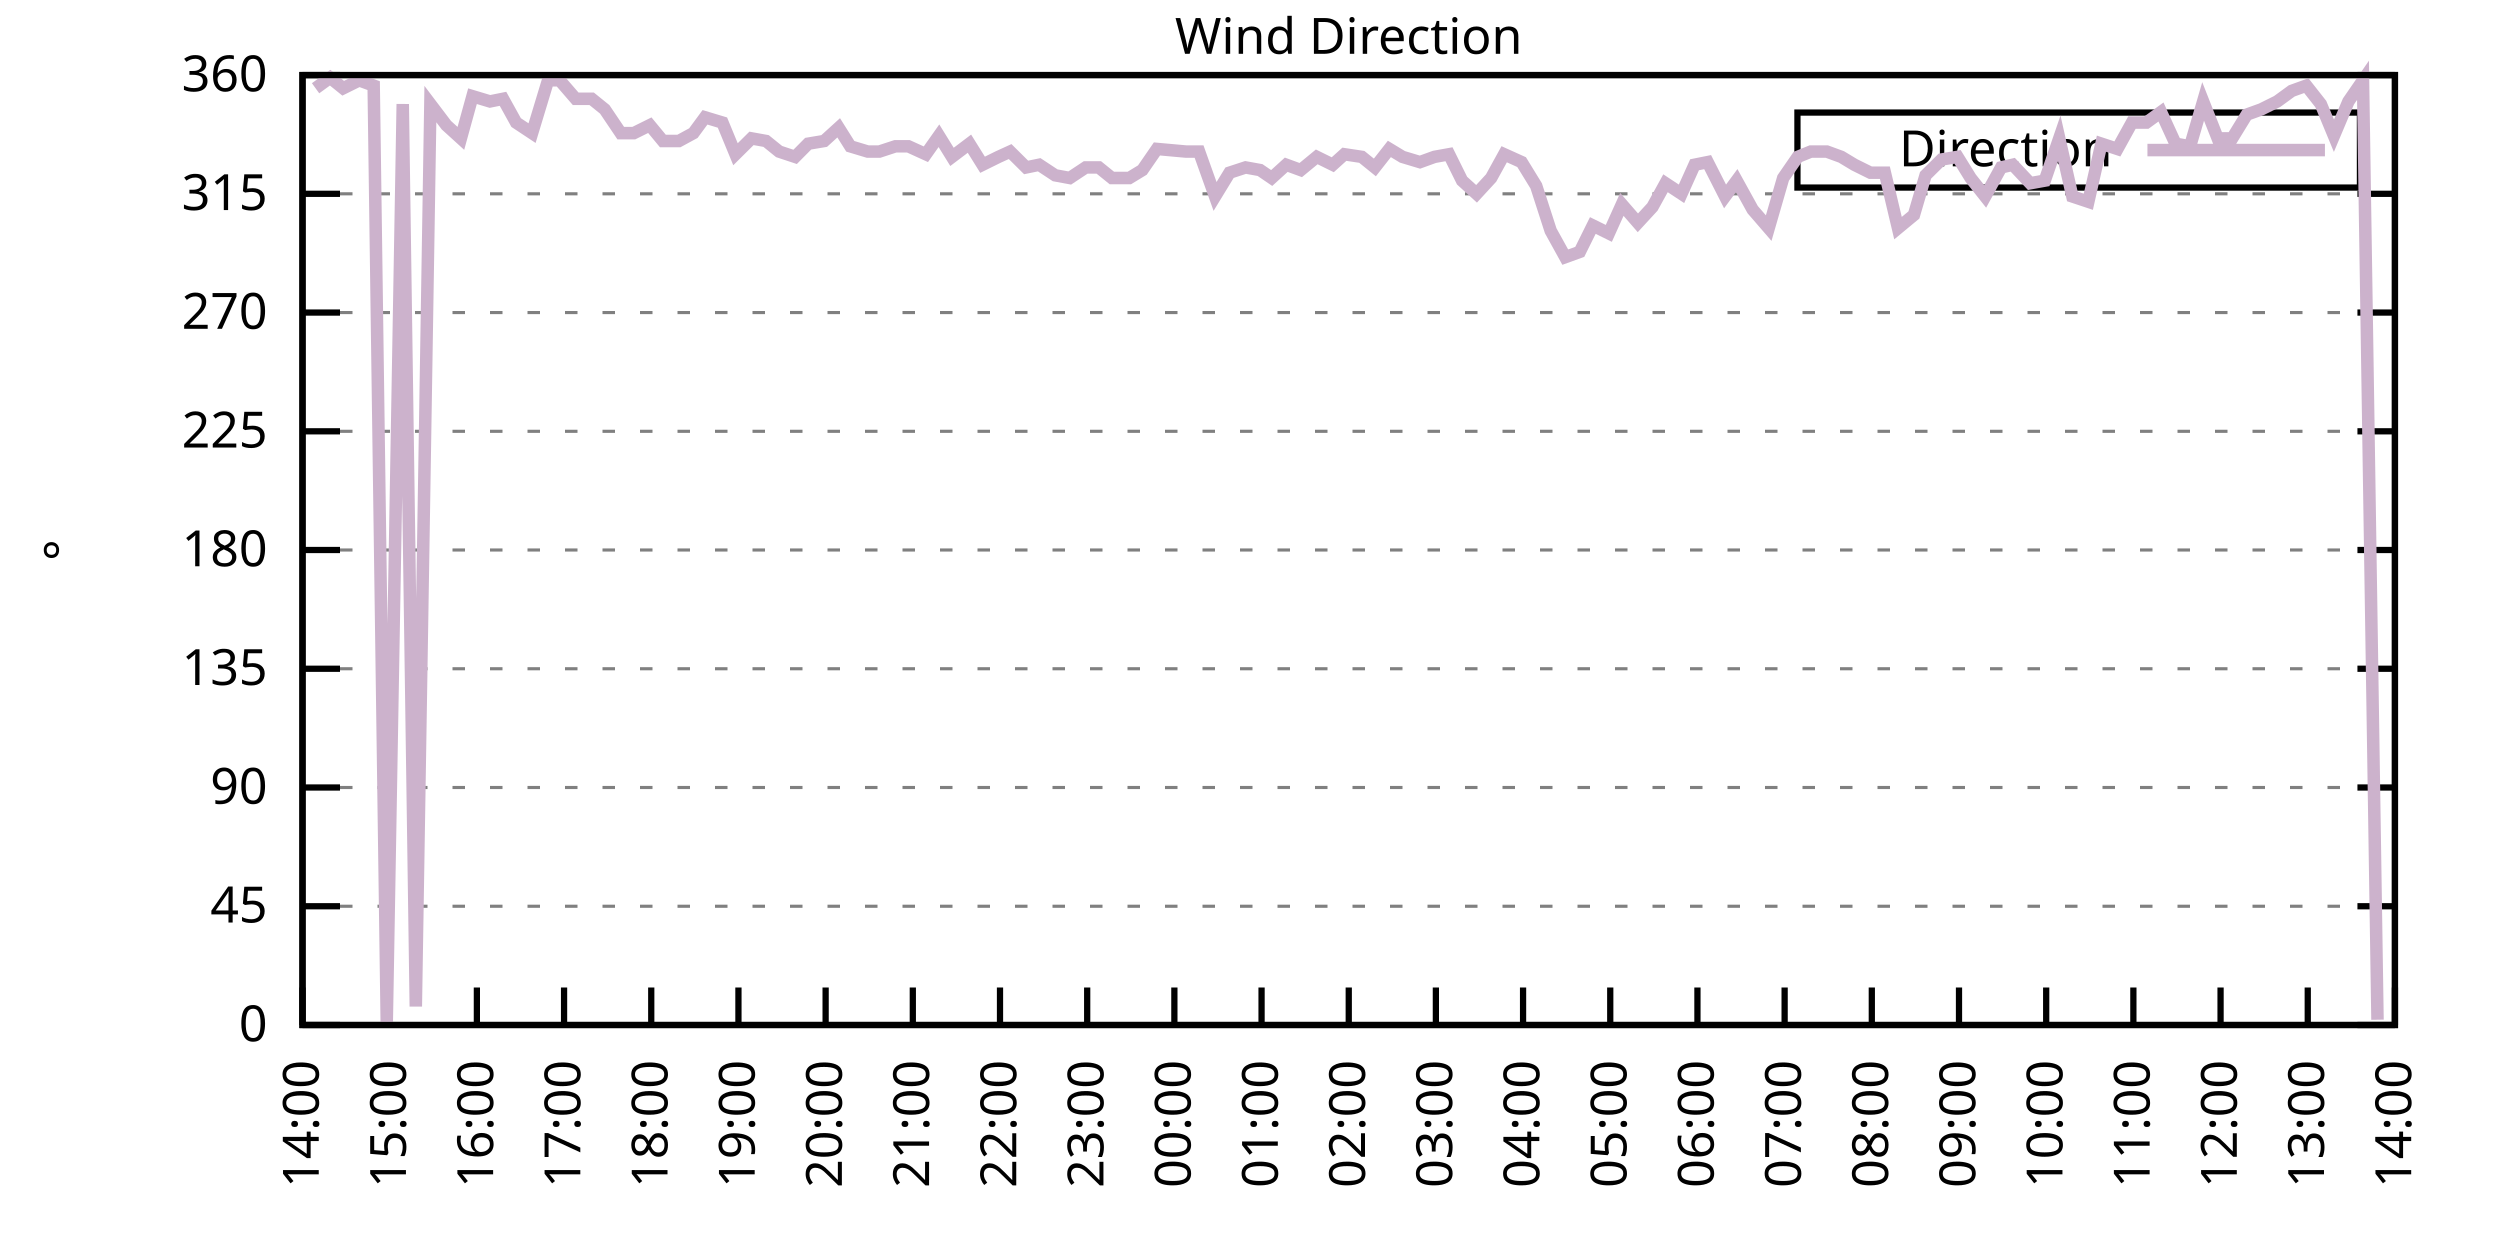
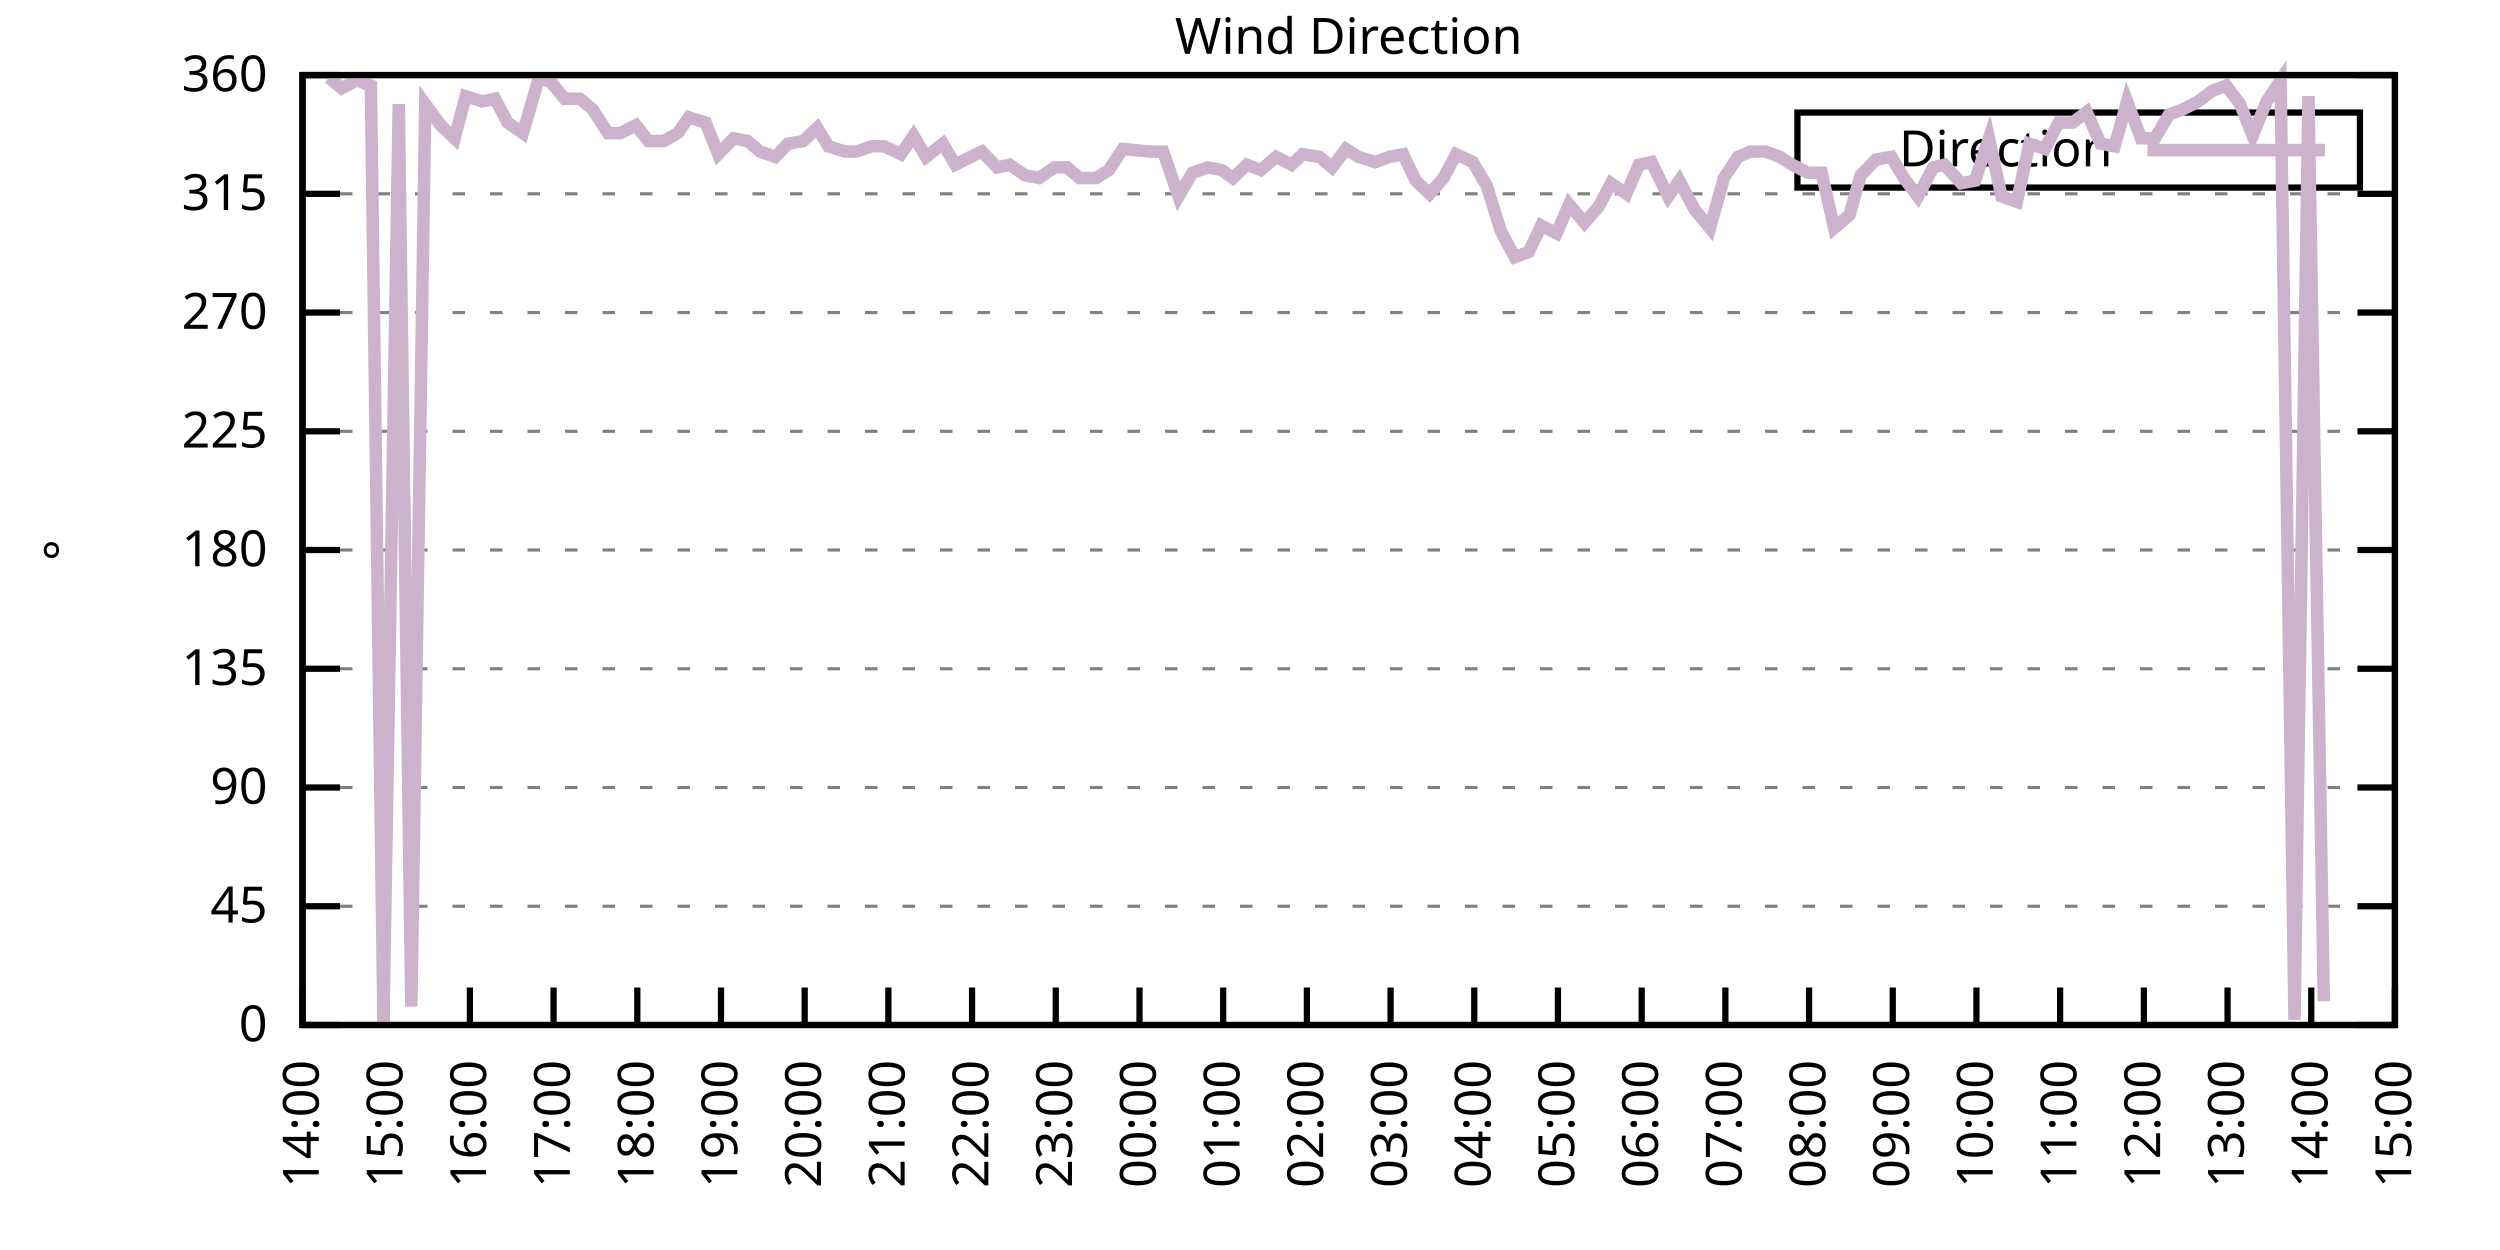
<svg xmlns="http://www.w3.org/2000/svg" xmlns:xlink="http://www.w3.org/1999/xlink" width="400" height="200" viewBox="0 0 400 200">
  <g id="gnuplot_canvas">
    <rect x="0" y="0" width="400" height="200" fill="none" />
    <defs>
      <circle id="gpDot" r="0.5" stroke-width="0.5" stroke="currentColor" />
      <path id="gpPt0" stroke-width="0.333" stroke="currentColor" d="M-1,0 h2 M0,-1 v2" />
      <path id="gpPt1" stroke-width="0.333" stroke="currentColor" d="M-1,-1 L1,1 M1,-1 L-1,1" />
      <path id="gpPt2" stroke-width="0.333" stroke="currentColor" d="M-1,0 L1,0 M0,-1 L0,1 M-1,-1 L1,1 M-1,1 L1,-1" />
      <rect id="gpPt3" stroke-width="0.333" stroke="currentColor" x="-1" y="-1" width="2" height="2" />
      <rect id="gpPt4" stroke-width="0.333" stroke="currentColor" fill="currentColor" x="-1" y="-1" width="2" height="2" />
      <circle id="gpPt5" stroke-width="0.333" stroke="currentColor" cx="0" cy="0" r="1" />
      <use xlink:href="#gpPt5" id="gpPt6" fill="currentColor" stroke="none" />
      <path id="gpPt7" stroke-width="0.333" stroke="currentColor" d="M0,-1.33 L-1.33,0.67 L1.33,0.67 z" />
      <use xlink:href="#gpPt7" id="gpPt8" fill="currentColor" stroke="none" />
      <use xlink:href="#gpPt7" id="gpPt9" stroke="currentColor" transform="rotate(180)" />
      <use xlink:href="#gpPt9" id="gpPt10" fill="currentColor" stroke="none" />
      <use xlink:href="#gpPt3" id="gpPt11" stroke="currentColor" transform="rotate(45)" />
      <use xlink:href="#gpPt11" id="gpPt12" fill="currentColor" stroke="none" />
      <path id="gpPt13" stroke-width="0.333" stroke="currentColor" d="M0,1.330 L1.265,0.411 L0.782,-1.067 L-0.782,-1.076 L-1.265,0.411 z" />
      <use xlink:href="#gpPt13" id="gpPt14" fill="currentColor" stroke="none" />
      <filter id="textbox" filterUnits="objectBoundingBox" x="0" y="0" height="1" width="1">
        <feFlood flood-color="white" flood-opacity="1" result="bgnd" />
        <feComposite in="SourceGraphic" in2="bgnd" operator="atop" />
      </filter>
      <filter id="greybox" filterUnits="objectBoundingBox" x="0" y="0" height="1" width="1">
        <feFlood flood-color="lightgrey" flood-opacity="1" result="grey" />
        <feComposite in="SourceGraphic" in2="grey" operator="atop" />
      </filter>
    </defs>
    <g fill="none" color="white" stroke="currentColor" stroke-width="1.00" stroke-linecap="butt" stroke-linejoin="miter">
</g>
    <g fill="none" color="black" stroke="currentColor" stroke-width="1.00" stroke-linecap="butt" stroke-linejoin="miter">
      <g stroke="none" shape-rendering="crispEdges">
        <polygon fill="rgb(255, 255, 255)" points="48.40,164.00 383.18,164.00 383.18,12.02 48.40,12.02 " />
      </g>
    </g>
    <g fill="none" color="black" stroke="currentColor" stroke-width="1.00" stroke-linecap="butt" stroke-linejoin="miter">
</g>
    <g fill="none" color="black" stroke="black" stroke-width="0.50" stroke-linecap="butt" stroke-linejoin="miter">
</g>
    <g fill="none" color="gray" stroke="currentColor" stroke-width="0.50" stroke-linecap="butt" stroke-linejoin="miter">
      <path stroke="gray" stroke-dasharray="2,4" class="gridline" d="M48.40,164.00 L383.19,164.00  " />
    </g>
    <g fill="none" color="gray" stroke="gray" stroke-width="1.00" stroke-linecap="butt" stroke-linejoin="miter">
</g>
    <g fill="none" color="black" stroke="currentColor" stroke-width="1.00" stroke-linecap="butt" stroke-linejoin="miter">
      <path stroke="black" d="M48.40,164.00 L54.40,164.00 M383.19,164.00 L377.19,164.00  " />
      <g transform="translate(42.80,166.60)" stroke="none" fill="black" font-family="Sans" font-size="8.00" text-anchor="end">
        <text>
          <tspan font-family="Sans"> 0</tspan>
        </text>
      </g>
    </g>
    <g fill="none" color="black" stroke="currentColor" stroke-width="1.00" stroke-linecap="butt" stroke-linejoin="miter">
</g>
    <g fill="none" color="black" stroke="black" stroke-width="0.50" stroke-linecap="butt" stroke-linejoin="miter">
</g>
    <g fill="none" color="gray" stroke="currentColor" stroke-width="0.50" stroke-linecap="butt" stroke-linejoin="miter">
      <path stroke="gray" stroke-dasharray="2,4" class="gridline" d="M48.40,145.00 L383.19,145.00  " />
    </g>
    <g fill="none" color="gray" stroke="gray" stroke-width="1.00" stroke-linecap="butt" stroke-linejoin="miter">
</g>
    <g fill="none" color="black" stroke="currentColor" stroke-width="1.00" stroke-linecap="butt" stroke-linejoin="miter">
      <path stroke="black" d="M48.40,145.00 L54.40,145.00 M383.19,145.00 L377.19,145.00  " />
      <g transform="translate(42.80,147.60)" stroke="none" fill="black" font-family="Sans" font-size="8.00" text-anchor="end">
        <text>
          <tspan font-family="Sans"> 45</tspan>
        </text>
      </g>
    </g>
    <g fill="none" color="black" stroke="currentColor" stroke-width="1.00" stroke-linecap="butt" stroke-linejoin="miter">
</g>
    <g fill="none" color="black" stroke="black" stroke-width="0.50" stroke-linecap="butt" stroke-linejoin="miter">
</g>
    <g fill="none" color="gray" stroke="currentColor" stroke-width="0.50" stroke-linecap="butt" stroke-linejoin="miter">
      <path stroke="gray" stroke-dasharray="2,4" class="gridline" d="M48.40,126.00 L383.19,126.00  " />
    </g>
    <g fill="none" color="gray" stroke="gray" stroke-width="1.00" stroke-linecap="butt" stroke-linejoin="miter">
</g>
    <g fill="none" color="black" stroke="currentColor" stroke-width="1.00" stroke-linecap="butt" stroke-linejoin="miter">
      <path stroke="black" d="M48.40,126.00 L54.40,126.00 M383.19,126.00 L377.19,126.00  " />
      <g transform="translate(42.80,128.60)" stroke="none" fill="black" font-family="Sans" font-size="8.00" text-anchor="end">
        <text>
          <tspan font-family="Sans"> 90</tspan>
        </text>
      </g>
    </g>
    <g fill="none" color="black" stroke="currentColor" stroke-width="1.00" stroke-linecap="butt" stroke-linejoin="miter">
</g>
    <g fill="none" color="black" stroke="black" stroke-width="0.50" stroke-linecap="butt" stroke-linejoin="miter">
</g>
    <g fill="none" color="gray" stroke="currentColor" stroke-width="0.50" stroke-linecap="butt" stroke-linejoin="miter">
      <path stroke="gray" stroke-dasharray="2,4" class="gridline" d="M48.40,107.00 L383.19,107.00  " />
    </g>
    <g fill="none" color="gray" stroke="gray" stroke-width="1.00" stroke-linecap="butt" stroke-linejoin="miter">
</g>
    <g fill="none" color="black" stroke="currentColor" stroke-width="1.00" stroke-linecap="butt" stroke-linejoin="miter">
      <path stroke="black" d="M48.40,107.00 L54.40,107.00 M383.19,107.00 L377.19,107.00  " />
      <g transform="translate(42.80,109.60)" stroke="none" fill="black" font-family="Sans" font-size="8.00" text-anchor="end">
        <text>
          <tspan font-family="Sans"> 135</tspan>
        </text>
      </g>
    </g>
    <g fill="none" color="black" stroke="currentColor" stroke-width="1.00" stroke-linecap="butt" stroke-linejoin="miter">
</g>
    <g fill="none" color="black" stroke="black" stroke-width="0.50" stroke-linecap="butt" stroke-linejoin="miter">
</g>
    <g fill="none" color="gray" stroke="currentColor" stroke-width="0.50" stroke-linecap="butt" stroke-linejoin="miter">
      <path stroke="gray" stroke-dasharray="2,4" class="gridline" d="M48.40,88.00 L383.19,88.00  " />
    </g>
    <g fill="none" color="gray" stroke="gray" stroke-width="1.00" stroke-linecap="butt" stroke-linejoin="miter">
</g>
    <g fill="none" color="black" stroke="currentColor" stroke-width="1.00" stroke-linecap="butt" stroke-linejoin="miter">
      <path stroke="black" d="M48.40,88.00 L54.40,88.00 M383.19,88.00 L377.19,88.00  " />
      <g transform="translate(42.80,90.60)" stroke="none" fill="black" font-family="Sans" font-size="8.00" text-anchor="end">
        <text>
          <tspan font-family="Sans"> 180</tspan>
        </text>
      </g>
    </g>
    <g fill="none" color="black" stroke="currentColor" stroke-width="1.00" stroke-linecap="butt" stroke-linejoin="miter">
</g>
    <g fill="none" color="black" stroke="black" stroke-width="0.50" stroke-linecap="butt" stroke-linejoin="miter">
</g>
    <g fill="none" color="gray" stroke="currentColor" stroke-width="0.50" stroke-linecap="butt" stroke-linejoin="miter">
      <path stroke="gray" stroke-dasharray="2,4" class="gridline" d="M48.40,69.01 L383.19,69.01  " />
    </g>
    <g fill="none" color="gray" stroke="gray" stroke-width="1.00" stroke-linecap="butt" stroke-linejoin="miter">
</g>
    <g fill="none" color="black" stroke="currentColor" stroke-width="1.00" stroke-linecap="butt" stroke-linejoin="miter">
      <path stroke="black" d="M48.40,69.01 L54.40,69.01 M383.19,69.01 L377.19,69.01  " />
      <g transform="translate(42.80,71.61)" stroke="none" fill="black" font-family="Sans" font-size="8.00" text-anchor="end">
        <text>
          <tspan font-family="Sans"> 225</tspan>
        </text>
      </g>
    </g>
    <g fill="none" color="black" stroke="currentColor" stroke-width="1.00" stroke-linecap="butt" stroke-linejoin="miter">
</g>
    <g fill="none" color="black" stroke="black" stroke-width="0.50" stroke-linecap="butt" stroke-linejoin="miter">
</g>
    <g fill="none" color="gray" stroke="currentColor" stroke-width="0.50" stroke-linecap="butt" stroke-linejoin="miter">
      <path stroke="gray" stroke-dasharray="2,4" class="gridline" d="M48.40,50.01 L383.19,50.01  " />
    </g>
    <g fill="none" color="gray" stroke="gray" stroke-width="1.00" stroke-linecap="butt" stroke-linejoin="miter">
</g>
    <g fill="none" color="black" stroke="currentColor" stroke-width="1.00" stroke-linecap="butt" stroke-linejoin="miter">
      <path stroke="black" d="M48.40,50.01 L54.40,50.01 M383.19,50.01 L377.19,50.01  " />
      <g transform="translate(42.80,52.61)" stroke="none" fill="black" font-family="Sans" font-size="8.00" text-anchor="end">
        <text>
          <tspan font-family="Sans"> 270</tspan>
        </text>
      </g>
    </g>
    <g fill="none" color="black" stroke="currentColor" stroke-width="1.00" stroke-linecap="butt" stroke-linejoin="miter">
</g>
    <g fill="none" color="black" stroke="black" stroke-width="0.50" stroke-linecap="butt" stroke-linejoin="miter">
</g>
    <g fill="none" color="gray" stroke="currentColor" stroke-width="0.50" stroke-linecap="butt" stroke-linejoin="miter">
      <path stroke="gray" stroke-dasharray="2,4" class="gridline" d="M48.40,31.01 L383.19,31.01  " />
    </g>
    <g fill="none" color="gray" stroke="gray" stroke-width="1.00" stroke-linecap="butt" stroke-linejoin="miter">
</g>
    <g fill="none" color="black" stroke="currentColor" stroke-width="1.00" stroke-linecap="butt" stroke-linejoin="miter">
      <path stroke="black" d="M48.40,31.01 L54.40,31.01 M383.19,31.01 L377.19,31.01  " />
      <g transform="translate(42.80,33.61)" stroke="none" fill="black" font-family="Sans" font-size="8.00" text-anchor="end">
        <text>
          <tspan font-family="Sans"> 315</tspan>
        </text>
      </g>
    </g>
    <g fill="none" color="black" stroke="currentColor" stroke-width="1.00" stroke-linecap="butt" stroke-linejoin="miter">
</g>
    <g fill="none" color="black" stroke="black" stroke-width="0.50" stroke-linecap="butt" stroke-linejoin="miter">
</g>
    <g fill="none" color="gray" stroke="currentColor" stroke-width="0.50" stroke-linecap="butt" stroke-linejoin="miter">
      <path stroke="gray" stroke-dasharray="2,4" class="gridline" d="M48.40,12.01 L383.19,12.01  " />
    </g>
    <g fill="none" color="gray" stroke="gray" stroke-width="1.00" stroke-linecap="butt" stroke-linejoin="miter">
</g>
    <g fill="none" color="black" stroke="currentColor" stroke-width="1.00" stroke-linecap="butt" stroke-linejoin="miter">
      <path stroke="black" d="M48.40,12.01 L54.40,12.01 M383.19,12.01 L377.19,12.01  " />
      <g transform="translate(42.80,14.61)" stroke="none" fill="black" font-family="Sans" font-size="8.00" text-anchor="end">
        <text>
          <tspan font-family="Sans"> 360</tspan>
        </text>
      </g>
    </g>
    <g fill="none" color="black" stroke="currentColor" stroke-width="1.00" stroke-linecap="butt" stroke-linejoin="miter">
      <path stroke="black" d="M48.40,164.00 L48.40,158.00  " />
      <g transform="translate(51.00,169.60) rotate(270.00)" stroke="none" fill="black" font-family="Sans" font-size="8.00" text-anchor="end">
        <text>
          <tspan font-family="Sans">14:00</tspan>
        </text>
      </g>
    </g>
    <g fill="none" color="black" stroke="currentColor" stroke-width="1.00" stroke-linecap="butt" stroke-linejoin="miter">
-       <path stroke="black" d="M62.35,164.00 L62.35,158.00  " />
-       <g transform="translate(64.95,169.60) rotate(270.00)" stroke="none" fill="black" font-family="Sans" font-size="8.00" text-anchor="end">
+       <path stroke="black" d="M61.79,164.00 L61.79,158.00  " />
+       <g transform="translate(64.39,169.60) rotate(270.00)" stroke="none" fill="black" font-family="Sans" font-size="8.00" text-anchor="end">
        <text>
          <tspan font-family="Sans">15:00</tspan>
        </text>
      </g>
    </g>
    <g fill="none" color="black" stroke="currentColor" stroke-width="1.00" stroke-linecap="butt" stroke-linejoin="miter">
-       <path stroke="black" d="M76.30,164.00 L76.30,158.00  " />
-       <g transform="translate(78.90,169.60) rotate(270.00)" stroke="none" fill="black" font-family="Sans" font-size="8.00" text-anchor="end">
+       <path stroke="black" d="M75.18,164.00 L75.18,158.00  " />
+       <g transform="translate(77.78,169.60) rotate(270.00)" stroke="none" fill="black" font-family="Sans" font-size="8.00" text-anchor="end">
        <text>
          <tspan font-family="Sans">16:00</tspan>
        </text>
      </g>
    </g>
    <g fill="none" color="black" stroke="currentColor" stroke-width="1.00" stroke-linecap="butt" stroke-linejoin="miter">
-       <path stroke="black" d="M90.25,164.00 L90.25,158.00  " />
-       <g transform="translate(92.85,169.60) rotate(270.00)" stroke="none" fill="black" font-family="Sans" font-size="8.00" text-anchor="end">
+       <path stroke="black" d="M88.57,164.00 L88.57,158.00  " />
+       <g transform="translate(91.17,169.60) rotate(270.00)" stroke="none" fill="black" font-family="Sans" font-size="8.00" text-anchor="end">
        <text>
          <tspan font-family="Sans">17:00</tspan>
        </text>
      </g>
    </g>
    <g fill="none" color="black" stroke="currentColor" stroke-width="1.00" stroke-linecap="butt" stroke-linejoin="miter">
-       <path stroke="black" d="M104.20,164.00 L104.20,158.00  " />
-       <g transform="translate(106.80,169.60) rotate(270.00)" stroke="none" fill="black" font-family="Sans" font-size="8.00" text-anchor="end">
+       <path stroke="black" d="M101.97,164.00 L101.97,158.00  " />
+       <g transform="translate(104.57,169.60) rotate(270.00)" stroke="none" fill="black" font-family="Sans" font-size="8.00" text-anchor="end">
        <text>
          <tspan font-family="Sans">18:00</tspan>
        </text>
      </g>
    </g>
    <g fill="none" color="black" stroke="currentColor" stroke-width="1.00" stroke-linecap="butt" stroke-linejoin="miter">
-       <path stroke="black" d="M118.15,164.00 L118.15,158.00  " />
-       <g transform="translate(120.75,169.60) rotate(270.00)" stroke="none" fill="black" font-family="Sans" font-size="8.00" text-anchor="end">
+       <path stroke="black" d="M115.36,164.00 L115.36,158.00  " />
+       <g transform="translate(117.96,169.60) rotate(270.00)" stroke="none" fill="black" font-family="Sans" font-size="8.00" text-anchor="end">
        <text>
          <tspan font-family="Sans">19:00</tspan>
        </text>
      </g>
    </g>
    <g fill="none" color="black" stroke="currentColor" stroke-width="1.00" stroke-linecap="butt" stroke-linejoin="miter">
-       <path stroke="black" d="M132.10,164.00 L132.10,158.00  " />
-       <g transform="translate(134.70,169.60) rotate(270.00)" stroke="none" fill="black" font-family="Sans" font-size="8.00" text-anchor="end">
+       <path stroke="black" d="M128.75,164.00 L128.75,158.00  " />
+       <g transform="translate(131.35,169.60) rotate(270.00)" stroke="none" fill="black" font-family="Sans" font-size="8.00" text-anchor="end">
        <text>
          <tspan font-family="Sans">20:00</tspan>
        </text>
      </g>
    </g>
    <g fill="none" color="black" stroke="currentColor" stroke-width="1.00" stroke-linecap="butt" stroke-linejoin="miter">
-       <path stroke="black" d="M146.05,164.00 L146.05,158.00  " />
-       <g transform="translate(148.65,169.60) rotate(270.00)" stroke="none" fill="black" font-family="Sans" font-size="8.00" text-anchor="end">
+       <path stroke="black" d="M142.14,164.00 L142.14,158.00  " />
+       <g transform="translate(144.74,169.60) rotate(270.00)" stroke="none" fill="black" font-family="Sans" font-size="8.00" text-anchor="end">
        <text>
          <tspan font-family="Sans">21:00</tspan>
        </text>
      </g>
    </g>
    <g fill="none" color="black" stroke="currentColor" stroke-width="1.00" stroke-linecap="butt" stroke-linejoin="miter">
-       <path stroke="black" d="M160.00,164.00 L160.00,158.00  " />
-       <g transform="translate(162.60,169.60) rotate(270.00)" stroke="none" fill="black" font-family="Sans" font-size="8.00" text-anchor="end">
+       <path stroke="black" d="M155.53,164.00 L155.53,158.00  " />
+       <g transform="translate(158.13,169.60) rotate(270.00)" stroke="none" fill="black" font-family="Sans" font-size="8.00" text-anchor="end">
        <text>
          <tspan font-family="Sans">22:00</tspan>
        </text>
      </g>
    </g>
    <g fill="none" color="black" stroke="currentColor" stroke-width="1.00" stroke-linecap="butt" stroke-linejoin="miter">
-       <path stroke="black" d="M173.95,164.00 L173.95,158.00  " />
-       <g transform="translate(176.55,169.60) rotate(270.00)" stroke="none" fill="black" font-family="Sans" font-size="8.00" text-anchor="end">
+       <path stroke="black" d="M168.92,164.00 L168.92,158.00  " />
+       <g transform="translate(171.52,169.60) rotate(270.00)" stroke="none" fill="black" font-family="Sans" font-size="8.00" text-anchor="end">
        <text>
          <tspan font-family="Sans">23:00</tspan>
        </text>
      </g>
    </g>
    <g fill="none" color="black" stroke="currentColor" stroke-width="1.00" stroke-linecap="butt" stroke-linejoin="miter">
-       <path stroke="black" d="M187.90,164.00 L187.90,158.00  " />
-       <g transform="translate(190.50,169.60) rotate(270.00)" stroke="none" fill="black" font-family="Sans" font-size="8.00" text-anchor="end">
+       <path stroke="black" d="M182.32,164.00 L182.32,158.00  " />
+       <g transform="translate(184.92,169.60) rotate(270.00)" stroke="none" fill="black" font-family="Sans" font-size="8.00" text-anchor="end">
        <text>
          <tspan font-family="Sans">00:00</tspan>
        </text>
      </g>
    </g>
    <g fill="none" color="black" stroke="currentColor" stroke-width="1.00" stroke-linecap="butt" stroke-linejoin="miter">
-       <path stroke="black" d="M201.85,164.00 L201.85,158.00  " />
-       <g transform="translate(204.45,169.60) rotate(270.00)" stroke="none" fill="black" font-family="Sans" font-size="8.00" text-anchor="end">
+       <path stroke="black" d="M195.71,164.00 L195.71,158.00  " />
+       <g transform="translate(198.31,169.60) rotate(270.00)" stroke="none" fill="black" font-family="Sans" font-size="8.00" text-anchor="end">
        <text>
          <tspan font-family="Sans">01:00</tspan>
        </text>
      </g>
    </g>
    <g fill="none" color="black" stroke="currentColor" stroke-width="1.00" stroke-linecap="butt" stroke-linejoin="miter">
-       <path stroke="black" d="M215.80,164.00 L215.80,158.00  " />
-       <g transform="translate(218.40,169.60) rotate(270.00)" stroke="none" fill="black" font-family="Sans" font-size="8.00" text-anchor="end">
+       <path stroke="black" d="M209.10,164.00 L209.10,158.00  " />
+       <g transform="translate(211.70,169.60) rotate(270.00)" stroke="none" fill="black" font-family="Sans" font-size="8.00" text-anchor="end">
        <text>
          <tspan font-family="Sans">02:00</tspan>
        </text>
      </g>
    </g>
    <g fill="none" color="black" stroke="currentColor" stroke-width="1.00" stroke-linecap="butt" stroke-linejoin="miter">
-       <path stroke="black" d="M229.74,164.00 L229.74,158.00  " />
-       <g transform="translate(232.34,169.60) rotate(270.00)" stroke="none" fill="black" font-family="Sans" font-size="8.00" text-anchor="end">
+       <path stroke="black" d="M222.49,164.00 L222.49,158.00  " />
+       <g transform="translate(225.09,169.60) rotate(270.00)" stroke="none" fill="black" font-family="Sans" font-size="8.00" text-anchor="end">
        <text>
          <tspan font-family="Sans">03:00</tspan>
        </text>
      </g>
    </g>
    <g fill="none" color="black" stroke="currentColor" stroke-width="1.00" stroke-linecap="butt" stroke-linejoin="miter">
-       <path stroke="black" d="M243.69,164.00 L243.69,158.00  " />
-       <g transform="translate(246.29,169.60) rotate(270.00)" stroke="none" fill="black" font-family="Sans" font-size="8.00" text-anchor="end">
+       <path stroke="black" d="M235.88,164.00 L235.88,158.00  " />
+       <g transform="translate(238.48,169.60) rotate(270.00)" stroke="none" fill="black" font-family="Sans" font-size="8.00" text-anchor="end">
        <text>
          <tspan font-family="Sans">04:00</tspan>
        </text>
      </g>
    </g>
    <g fill="none" color="black" stroke="currentColor" stroke-width="1.00" stroke-linecap="butt" stroke-linejoin="miter">
-       <path stroke="black" d="M257.64,164.00 L257.64,158.00  " />
-       <g transform="translate(260.24,169.60) rotate(270.00)" stroke="none" fill="black" font-family="Sans" font-size="8.00" text-anchor="end">
+       <path stroke="black" d="M249.27,164.00 L249.27,158.00  " />
+       <g transform="translate(251.87,169.60) rotate(270.00)" stroke="none" fill="black" font-family="Sans" font-size="8.00" text-anchor="end">
        <text>
          <tspan font-family="Sans">05:00</tspan>
        </text>
      </g>
    </g>
    <g fill="none" color="black" stroke="currentColor" stroke-width="1.00" stroke-linecap="butt" stroke-linejoin="miter">
-       <path stroke="black" d="M271.59,164.00 L271.59,158.00  " />
-       <g transform="translate(274.19,169.60) rotate(270.00)" stroke="none" fill="black" font-family="Sans" font-size="8.00" text-anchor="end">
+       <path stroke="black" d="M262.67,164.00 L262.67,158.00  " />
+       <g transform="translate(265.27,169.60) rotate(270.00)" stroke="none" fill="black" font-family="Sans" font-size="8.00" text-anchor="end">
        <text>
          <tspan font-family="Sans">06:00</tspan>
        </text>
      </g>
    </g>
    <g fill="none" color="black" stroke="currentColor" stroke-width="1.00" stroke-linecap="butt" stroke-linejoin="miter">
-       <path stroke="black" d="M285.54,164.00 L285.54,158.00  " />
-       <g transform="translate(288.14,169.60) rotate(270.00)" stroke="none" fill="black" font-family="Sans" font-size="8.00" text-anchor="end">
+       <path stroke="black" d="M276.06,164.00 L276.06,158.00  " />
+       <g transform="translate(278.66,169.60) rotate(270.00)" stroke="none" fill="black" font-family="Sans" font-size="8.00" text-anchor="end">
        <text>
          <tspan font-family="Sans">07:00</tspan>
        </text>
      </g>
    </g>
    <g fill="none" color="black" stroke="currentColor" stroke-width="1.00" stroke-linecap="butt" stroke-linejoin="miter">
-       <path stroke="black" d="M299.49,164.00 L299.49,158.00  " />
-       <g transform="translate(302.09,169.60) rotate(270.00)" stroke="none" fill="black" font-family="Sans" font-size="8.00" text-anchor="end">
+       <path stroke="black" d="M289.45,164.00 L289.45,158.00  " />
+       <g transform="translate(292.05,169.60) rotate(270.00)" stroke="none" fill="black" font-family="Sans" font-size="8.00" text-anchor="end">
        <text>
          <tspan font-family="Sans">08:00</tspan>
        </text>
      </g>
    </g>
    <g fill="none" color="black" stroke="currentColor" stroke-width="1.00" stroke-linecap="butt" stroke-linejoin="miter">
-       <path stroke="black" d="M313.44,164.00 L313.44,158.00  " />
-       <g transform="translate(316.04,169.60) rotate(270.00)" stroke="none" fill="black" font-family="Sans" font-size="8.00" text-anchor="end">
+       <path stroke="black" d="M302.84,164.00 L302.84,158.00  " />
+       <g transform="translate(305.44,169.60) rotate(270.00)" stroke="none" fill="black" font-family="Sans" font-size="8.00" text-anchor="end">
        <text>
          <tspan font-family="Sans">09:00</tspan>
        </text>
      </g>
    </g>
    <g fill="none" color="black" stroke="currentColor" stroke-width="1.00" stroke-linecap="butt" stroke-linejoin="miter">
-       <path stroke="black" d="M327.39,164.00 L327.39,158.00  " />
-       <g transform="translate(329.99,169.60) rotate(270.00)" stroke="none" fill="black" font-family="Sans" font-size="8.00" text-anchor="end">
+       <path stroke="black" d="M316.23,164.00 L316.23,158.00  " />
+       <g transform="translate(318.83,169.60) rotate(270.00)" stroke="none" fill="black" font-family="Sans" font-size="8.00" text-anchor="end">
        <text>
          <tspan font-family="Sans">10:00</tspan>
        </text>
      </g>
    </g>
    <g fill="none" color="black" stroke="currentColor" stroke-width="1.00" stroke-linecap="butt" stroke-linejoin="miter">
-       <path stroke="black" d="M341.34,164.00 L341.34,158.00  " />
-       <g transform="translate(343.94,169.60) rotate(270.00)" stroke="none" fill="black" font-family="Sans" font-size="8.00" text-anchor="end">
+       <path stroke="black" d="M329.62,164.00 L329.62,158.00  " />
+       <g transform="translate(332.22,169.60) rotate(270.00)" stroke="none" fill="black" font-family="Sans" font-size="8.00" text-anchor="end">
        <text>
          <tspan font-family="Sans">11:00</tspan>
        </text>
      </g>
    </g>
    <g fill="none" color="black" stroke="currentColor" stroke-width="1.00" stroke-linecap="butt" stroke-linejoin="miter">
-       <path stroke="black" d="M355.29,164.00 L355.29,158.00  " />
-       <g transform="translate(357.89,169.60) rotate(270.00)" stroke="none" fill="black" font-family="Sans" font-size="8.00" text-anchor="end">
+       <path stroke="black" d="M343.02,164.00 L343.02,158.00  " />
+       <g transform="translate(345.62,169.60) rotate(270.00)" stroke="none" fill="black" font-family="Sans" font-size="8.00" text-anchor="end">
        <text>
          <tspan font-family="Sans">12:00</tspan>
        </text>
      </g>
    </g>
    <g fill="none" color="black" stroke="currentColor" stroke-width="1.00" stroke-linecap="butt" stroke-linejoin="miter">
-       <path stroke="black" d="M369.24,164.00 L369.24,158.00  " />
-       <g transform="translate(371.84,169.60) rotate(270.00)" stroke="none" fill="black" font-family="Sans" font-size="8.00" text-anchor="end">
+       <path stroke="black" d="M356.41,164.00 L356.41,158.00  " />
+       <g transform="translate(359.01,169.60) rotate(270.00)" stroke="none" fill="black" font-family="Sans" font-size="8.00" text-anchor="end">
        <text>
          <tspan font-family="Sans">13:00</tspan>
+         </text>
+       </g>
+     </g>
+     <g fill="none" color="black" stroke="currentColor" stroke-width="1.00" stroke-linecap="butt" stroke-linejoin="miter">
+       <path stroke="black" d="M369.80,164.00 L369.80,158.00  " />
+       <g transform="translate(372.40,169.60) rotate(270.00)" stroke="none" fill="black" font-family="Sans" font-size="8.00" text-anchor="end">
+         <text>
+           <tspan font-family="Sans">14:00</tspan>
        </text>
      </g>
    </g>
    <g fill="none" color="black" stroke="currentColor" stroke-width="1.00" stroke-linecap="butt" stroke-linejoin="miter">
      <path stroke="black" d="M383.19,164.00 L383.19,158.00  " />
      <g transform="translate(385.79,169.60) rotate(270.00)" stroke="none" fill="black" font-family="Sans" font-size="8.00" text-anchor="end">
        <text>
-           <tspan font-family="Sans">14:00</tspan>
+           <tspan font-family="Sans">15:00</tspan>
        </text>
      </g>
    </g>
    <g fill="none" color="black" stroke="currentColor" stroke-width="1.00" stroke-linecap="butt" stroke-linejoin="miter">
</g>
    <g fill="none" color="black" stroke="currentColor" stroke-width="1.00" stroke-linecap="butt" stroke-linejoin="miter">
      <path stroke="black" d="M48.40,12.01 L48.40,164.00 L383.19,164.00 L383.19,12.01 L48.40,12.01 Z  " />
    </g>
    <g fill="none" color="black" stroke="currentColor" stroke-width="1.00" stroke-linecap="butt" stroke-linejoin="miter">
</g>
    <g fill="none" color="black" stroke="currentColor" stroke-width="1.00" stroke-linecap="butt" stroke-linejoin="miter">
      <path stroke="black" d="M287.59,30.01 L287.59,18.01 L377.59,18.01 L377.59,30.01 L287.59,30.01 Z  " />
    </g>
    <g id="Wind_direction_plot_1">
      <g fill="none" color="white" stroke="black" stroke-width="2.00" stroke-linecap="butt" stroke-linejoin="miter">
</g>
      <g fill="none" color="black" stroke="currentColor" stroke-width="2.00" stroke-linecap="butt" stroke-linejoin="miter">
        <g transform="translate(337.99,26.61)" stroke="none" fill="black" font-family="Sans" font-size="8.00" text-anchor="end">
          <text>
            <tspan font-family="Sans">Direction</tspan>
          </text>
        </g>
      </g>
      <g fill="none" color="black" stroke="currentColor" stroke-width="2.00" stroke-linecap="butt" stroke-linejoin="miter">
-         <path stroke="rgb(204, 178, 204)" d="M343.59,24.01 L371.99,24.01 M50.49,14.12 L52.82,12.43 L54.91,14.12 L57.47,12.85 L59.79,13.70 L61.88,163.58   L64.44,16.65 L66.53,161.04 L68.86,16.65 L71.42,20.03 L73.74,22.14 L75.60,15.39 L78.39,16.23 L80.48,15.81   L82.58,19.61 L85.13,21.30 L87.69,12.85 L89.55,12.85 L92.11,15.81 L94.67,15.81 L96.76,17.50 L99.32,21.30   L101.41,21.30 L103.97,20.03 L106.06,22.56 L108.62,22.56 L110.94,21.30 L112.80,18.77 L115.59,19.61 L117.68,24.68   L120.24,22.14 L122.57,22.56 L124.66,24.25 L127.22,25.10 L129.31,22.99 L131.87,22.56 L134.19,20.45 L136.05,23.41   L138.84,24.25 L140.70,24.25 L143.26,23.41 L145.35,23.41 L148.14,24.68 L150.23,21.72 L152.32,25.10 L155.11,22.99   L157.21,26.36 L159.76,25.10 L161.62,24.25 L164.18,26.79 L166.27,26.36 L168.83,28.05 L171.16,28.48 L173.71,26.79   L175.81,26.79 L177.90,28.48 L180.69,28.48 L182.78,27.21 L185.11,23.83 L189.76,24.25 L191.85,24.25 L194.41,31.43   L196.73,27.63 L199.29,26.79 L201.61,27.21 L203.47,28.48 L205.80,26.36 L208.12,27.21 L210.68,25.10 L213.24,26.36   L215.10,24.68 L217.89,25.10 L219.98,26.79 L222.30,23.83 L224.40,25.10 L227.19,25.94 L229.51,25.10 L231.84,24.68   L233.93,28.90 L236.25,31.01 L238.58,28.48 L240.67,24.68 L243.46,25.94 L245.79,29.74 L248.11,36.92 L250.44,41.14   L252.76,40.30 L254.85,36.08 L257.41,37.34 L259.50,32.70 L262.06,35.65 L264.39,33.12 L266.48,29.32 L269.04,31.01   L271.13,26.36 L273.22,25.94 L276.01,31.43 L277.87,28.90 L280.43,33.54 L282.99,36.50 L285.31,28.48 L287.64,25.10   L289.73,24.25 L292.29,24.25 L294.61,25.10 L296.70,26.36 L299.26,27.63 L301.58,27.63 L303.68,36.50 L306.23,34.39   L308.09,28.05 L310.65,25.52 L313.21,25.10 L315.30,28.48 L317.63,31.43 L320.18,26.79 L322.04,26.36 L324.83,29.32   L327.16,28.90 L329.48,22.14 L331.58,31.43 L334.13,32.28 L336.23,22.99 L338.78,23.83 L341.11,19.61 L343.43,19.61   L345.76,17.92 L348.08,22.99 L350.41,23.41 L352.50,16.23 L354.83,22.14 L357.15,22.14 L359.48,18.34 L361.80,17.50   L364.36,16.23 L366.68,14.54 L369.01,13.70 L371.33,16.65 L373.43,21.72 L375.75,16.23 L378.08,12.85 L380.40,163.16    " />
+         <path stroke="rgb(204, 178, 204)" d="M343.59,24.01 L371.99,24.01 M52.64,12.43 L54.65,14.12 L57.10,12.85 L59.34,13.70 L61.35,163.58 L63.80,16.65   L65.81,161.04 L68.04,16.65 L70.50,20.03 L72.73,22.14 L74.51,15.39 L77.19,16.23 L79.20,15.81 L81.21,19.61   L83.66,21.30 L86.12,12.85 L87.91,12.85 L90.36,15.81 L92.82,15.81 L94.82,17.50 L97.28,21.30 L99.29,21.30   L101.74,20.03 L103.75,22.56 L106.21,22.56 L108.44,21.30 L110.22,18.77 L112.90,19.61 L114.91,24.68 L117.37,22.14   L119.60,22.56 L121.61,24.25 L124.06,25.10 L126.07,22.99 L128.53,22.56 L130.76,20.45 L132.54,23.41 L135.22,24.25   L137.01,24.25 L139.46,23.41 L141.47,23.41 L144.15,24.68 L146.16,21.72 L148.17,25.10 L150.85,22.99 L152.85,26.36   L155.31,25.10 L157.10,24.25 L159.55,26.79 L161.56,26.36 L164.01,28.05 L166.25,28.48 L168.70,26.79 L170.71,26.79   L172.72,28.48 L175.40,28.48 L177.41,27.21 L179.64,23.83 L184.10,24.25 L186.11,24.25 L188.57,31.43 L190.80,27.63   L193.25,26.79 L195.48,27.21 L197.27,28.48 L199.50,26.36 L201.73,27.21 L204.19,25.10 L206.64,26.36 L208.43,24.68   L211.11,25.10 L213.12,26.79 L215.35,23.83 L217.36,25.10 L220.04,25.94 L222.27,25.10 L224.50,24.68 L226.51,28.90   L228.74,31.01 L230.97,28.48 L232.98,24.68 L235.66,25.94 L237.89,29.74 L240.12,36.92 L242.36,41.14 L244.59,40.30   L246.60,36.08 L249.05,37.34 L251.06,32.70 L253.51,35.65 L255.75,33.12 L257.76,29.32 L260.21,31.01 L262.22,26.36   L264.23,25.94 L266.91,31.43 L268.69,28.90 L271.15,33.54 L273.60,36.50 L275.83,28.48 L278.07,25.10 L280.07,24.25   L282.53,24.25 L284.76,25.10 L286.77,26.36 L289.23,27.63 L291.46,27.63 L293.47,36.50 L295.92,34.39 L297.71,28.05   L300.16,25.52 L302.62,25.10 L304.63,28.48 L306.86,31.43 L309.31,26.79 L311.10,26.36 L313.78,29.32 L316.01,28.90   L318.24,22.14 L320.25,31.43 L322.70,32.28 L324.71,22.99 L327.17,23.83 L329.40,19.61 L331.63,19.61 L333.86,17.92   L336.10,22.99 L338.33,23.41 L340.34,16.23 L342.57,22.14 L344.80,22.14 L347.03,18.34 L349.26,17.50 L351.72,16.23   L353.95,14.54 L356.18,13.70 L358.42,16.65 L360.42,21.72 L362.66,16.23 L364.89,12.85 L367.12,163.16 L369.35,15.39   L371.81,160.20  " />
      </g>
    </g>
    <g fill="none" color="black" stroke="currentColor" stroke-width="2.00" stroke-linecap="butt" stroke-linejoin="miter">
</g>
    <g fill="none" color="black" stroke="black" stroke-width="1.00" stroke-linecap="butt" stroke-linejoin="miter">
</g>
    <g fill="none" color="black" stroke="currentColor" stroke-width="1.00" stroke-linecap="butt" stroke-linejoin="miter">
      <path stroke="black" d="M48.40,12.01 L48.40,164.00 L383.19,164.00 L383.19,12.01 L48.40,12.01 Z  " />
      <g transform="translate(12.80,88.01) rotate(270.00)" stroke="none" fill="black" font-family="Sans" font-size="8.00" text-anchor="middle">
        <text>
          <tspan font-family="Sans">°</tspan>
        </text>
      </g>
    </g>
    <g fill="none" color="black" stroke="currentColor" stroke-width="1.00" stroke-linecap="butt" stroke-linejoin="miter">
</g>
    <g fill="none" color="black" stroke="currentColor" stroke-width="1.00" stroke-linecap="butt" stroke-linejoin="miter">
      <g transform="translate(215.79,8.61)" stroke="none" fill="black" font-family="Sans" font-size="8.00" text-anchor="middle">
        <text>
          <tspan font-family="Sans">Wind Direction</tspan>
        </text>
      </g>
    </g>
    <g fill="none" color="black" stroke="currentColor" stroke-width="1.00" stroke-linecap="butt" stroke-linejoin="miter">
</g>
  </g>
</svg>
